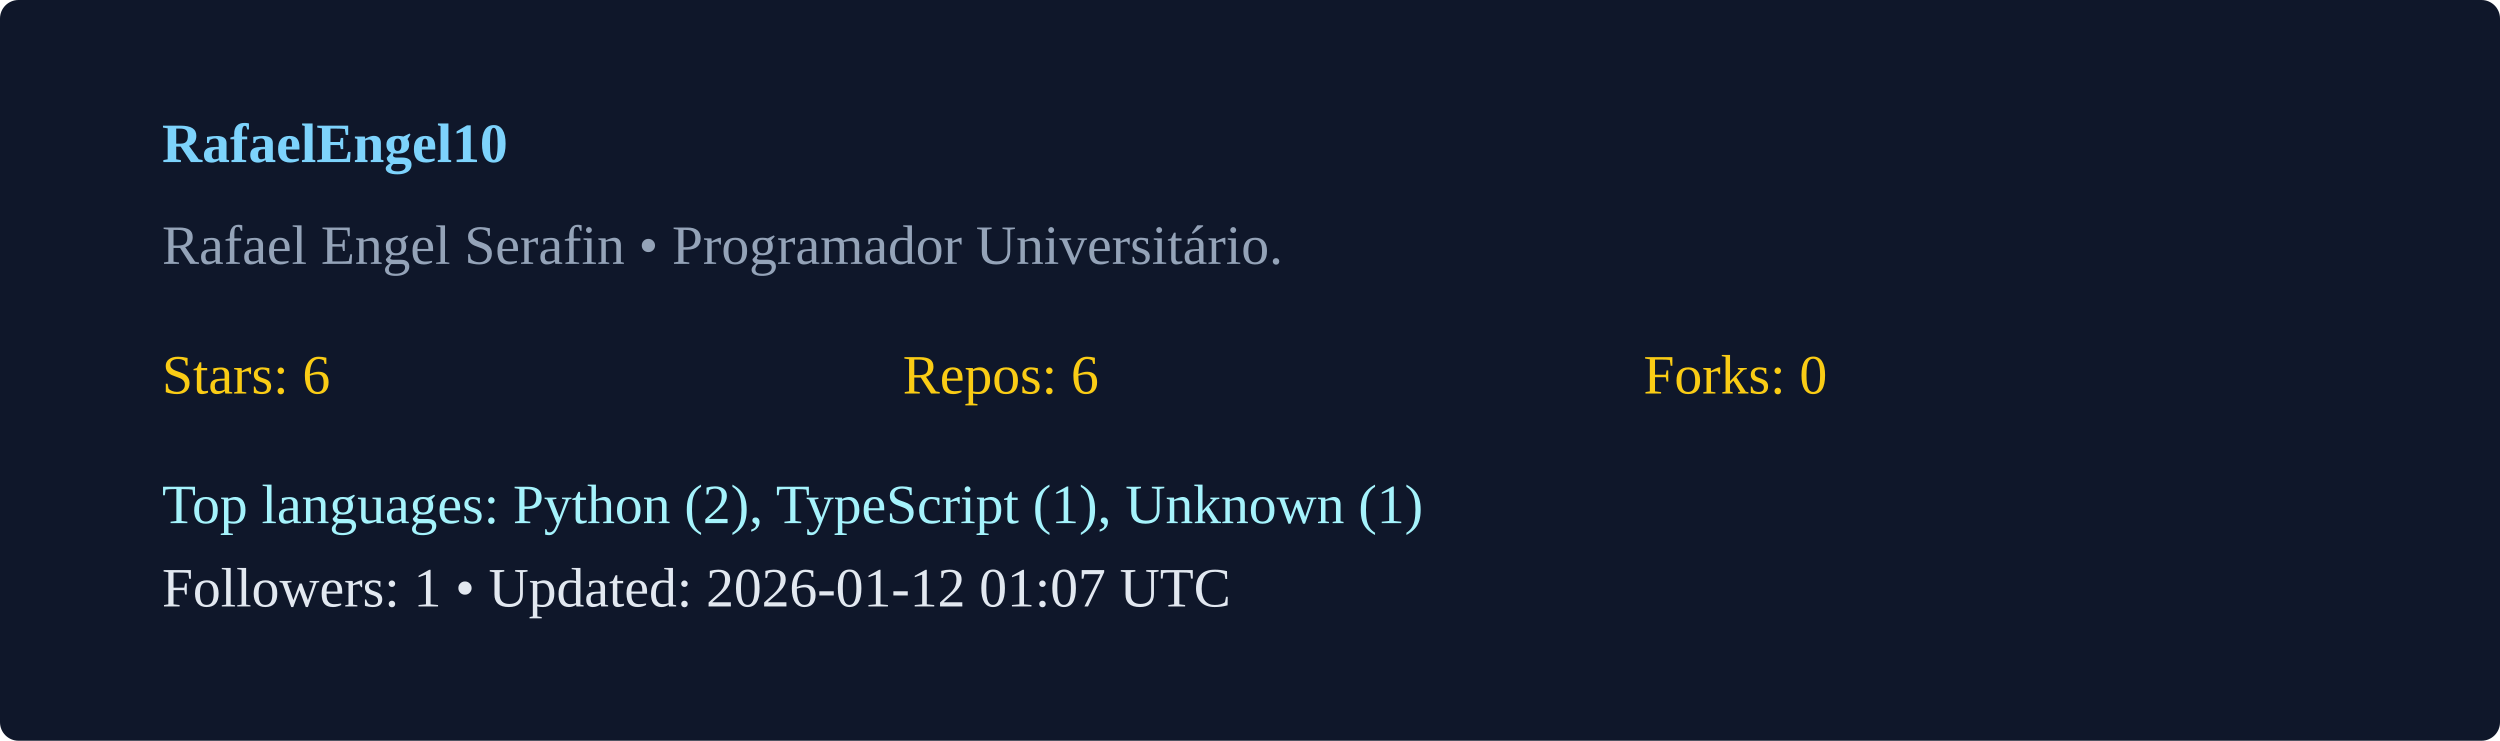
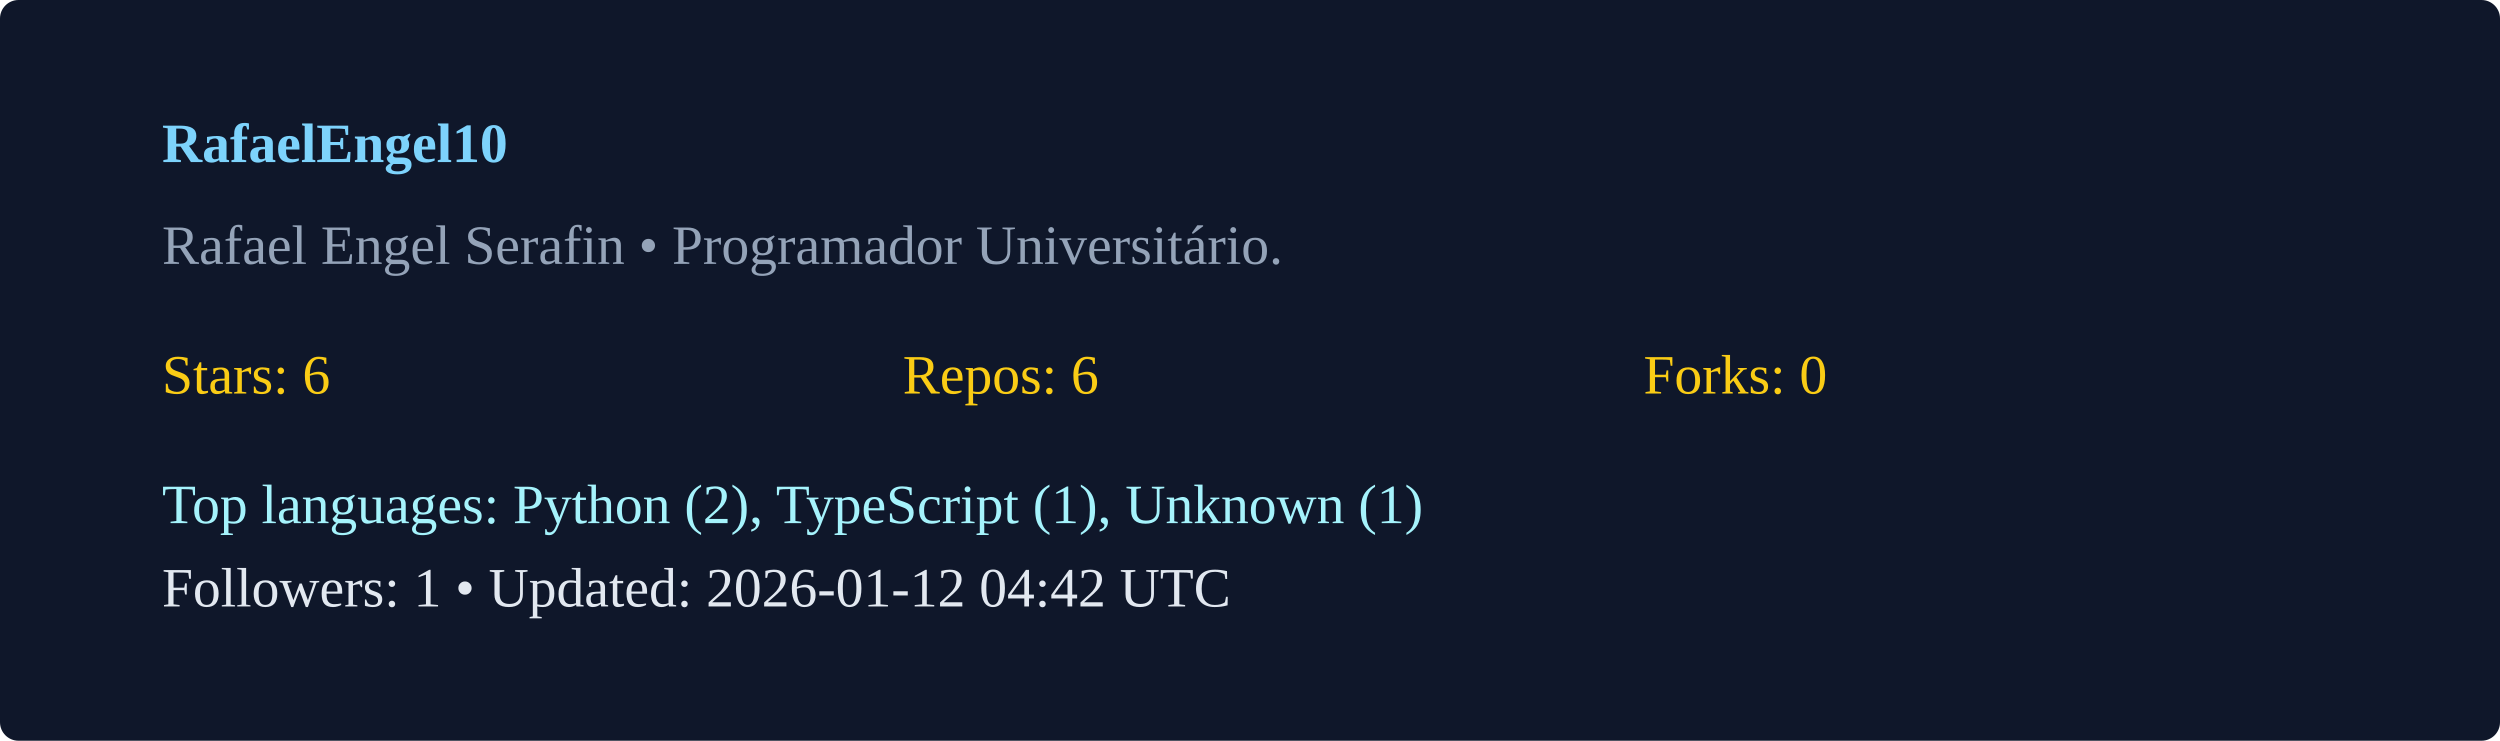
<svg xmlns="http://www.w3.org/2000/svg" width="540" height="160" viewBox="0 0 540 160">
  <rect width="100%" height="100%" rx="4" fill="#0f172a" />
  <g transform="translate(35,35)">
    <text x="0" y="0" fill="#7dd3fc" font-weight="600">RafaelEngel10</text>
    <text x="0" y="22" fill="#94a3b8">Rafael Engel Serafin  • Programador Universitário. </text>
    <g transform="translate(0,50)">
      <text x="0" y="0" fill="#facc15">Stars: 6</text>
      <text x="160" y="0" fill="#facc15">Repos: 6</text>
      <text x="320" y="0" fill="#facc15">Forks: 0</text>
      <text x="0" y="28" fill="#a5f3fc">Top languages: Python (2), TypeScript (1), Unknown (1)</text>
-       <text x="0" y="46" fill="#e2e8f0">Followers: 1 • Updated: 2026-01-12 01:07 UTC</text>
+       <text x="0" y="46" fill="#e2e8f0">Followers: 1 • Updated: 2026-01-12 04:42 UTC</text>
    </g>
  </g>
</svg>
